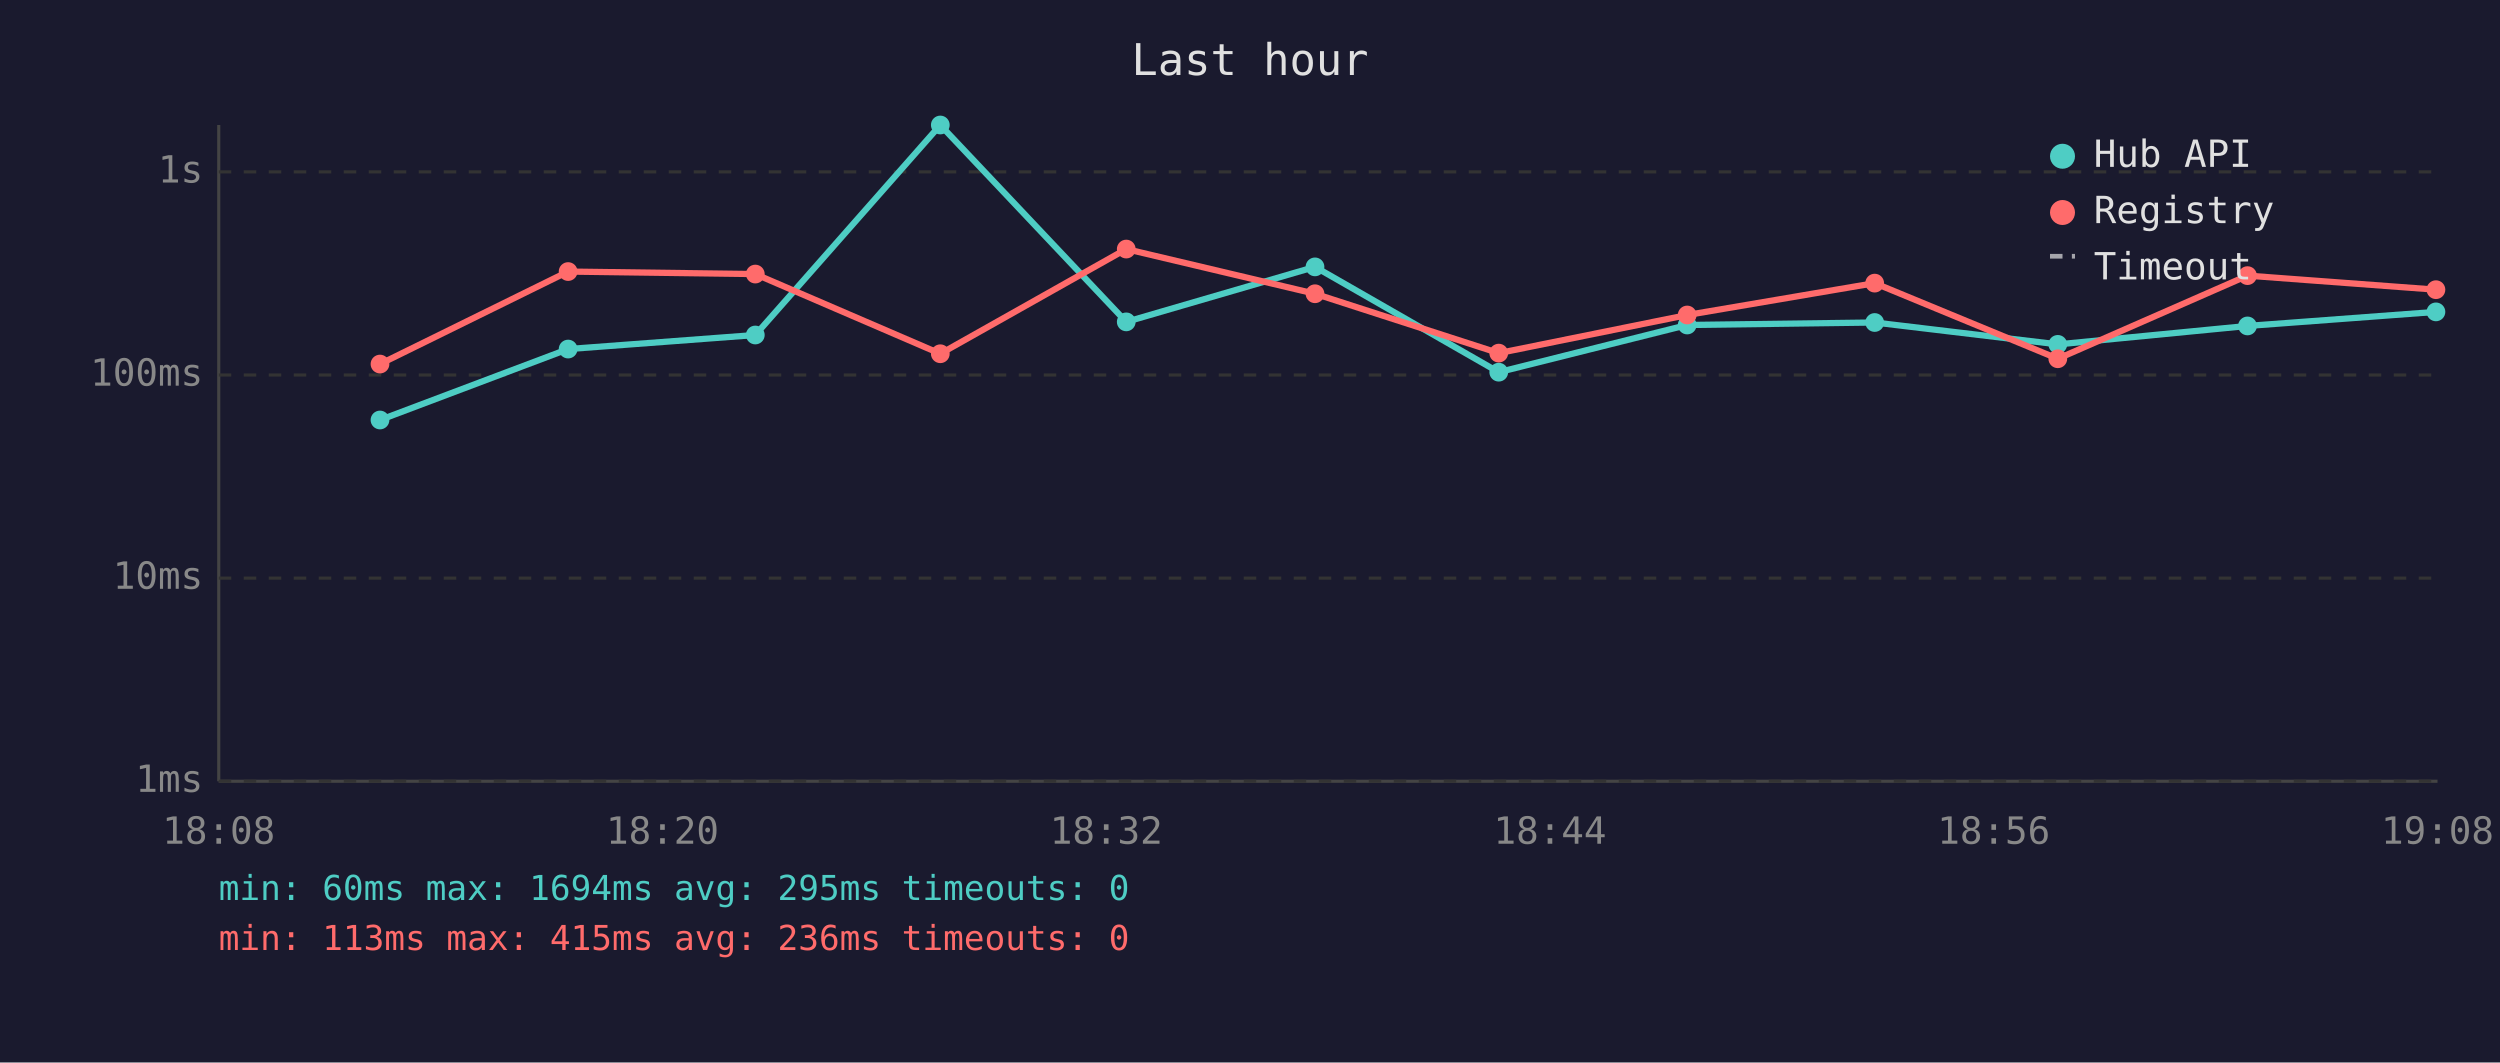
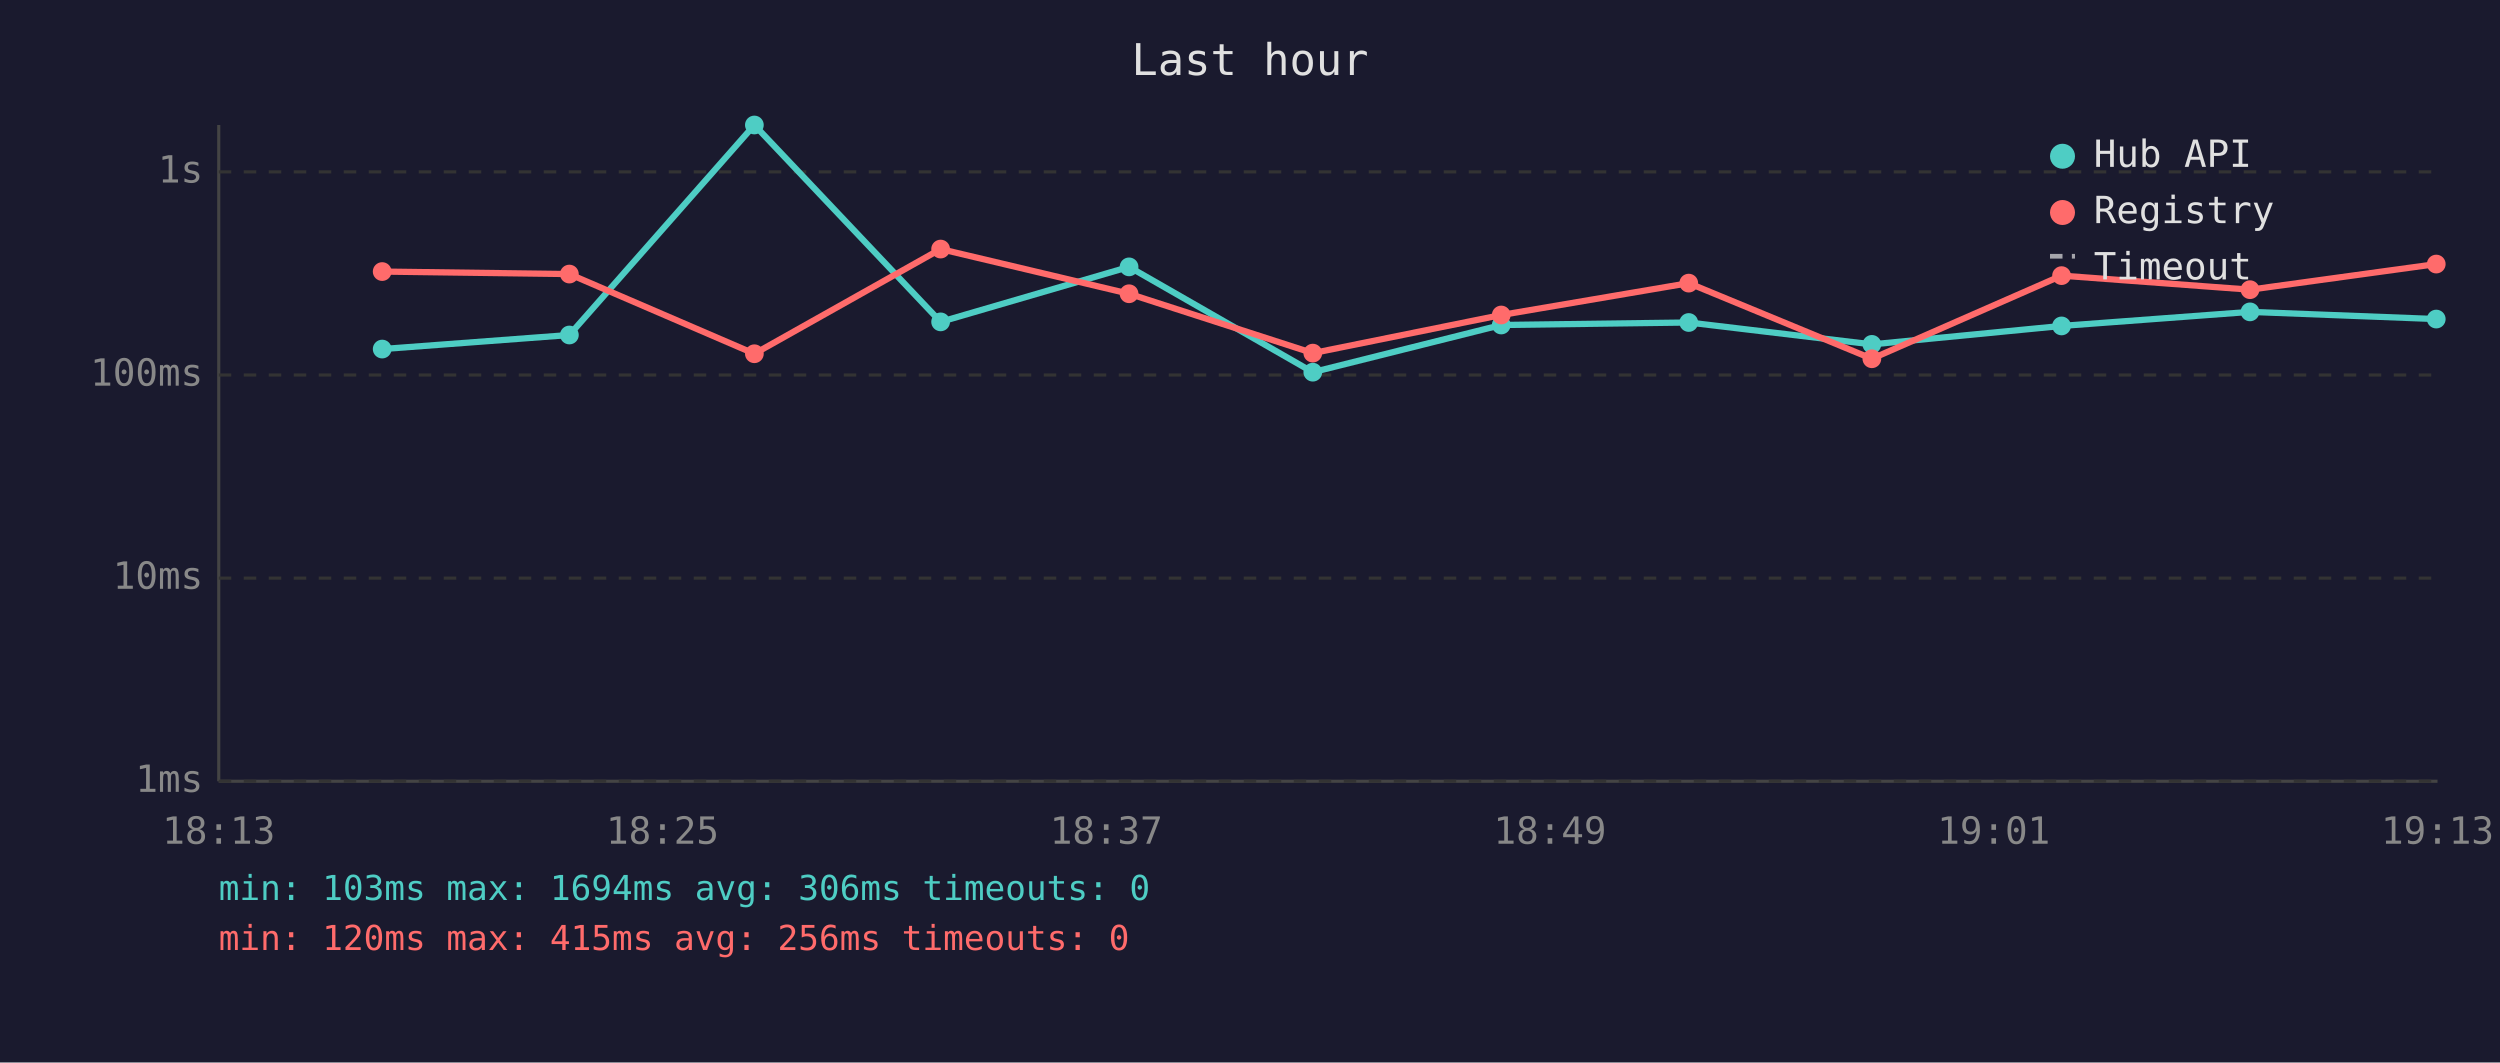
<svg xmlns="http://www.w3.org/2000/svg" viewBox="0 0 800 340" font-family="monospace" font-size="12">
  <rect width="800" height="340" fill="#1a1a2e" />
  <text x="400" y="24" fill="#e0e0e0" font-size="14" text-anchor="middle">Last hour</text>
  <line x1="70" y1="40" x2="70" y2="250" stroke="#444" stroke-width="1" />
  <line x1="70" y1="250" x2="780" y2="250" stroke="#444" stroke-width="1" />
  <line x1="70" y1="250" x2="780" y2="250" stroke="#333" stroke-width="1" stroke-dasharray="4" />
  <text x="65" y="250" fill="#888" text-anchor="end" dominant-baseline="middle">1ms</text>
  <line x1="70" y1="185" x2="780" y2="185" stroke="#333" stroke-width="1" stroke-dasharray="4" />
  <text x="65" y="185" fill="#888" text-anchor="end" dominant-baseline="middle">10ms</text>
  <line x1="70" y1="120" x2="780" y2="120" stroke="#333" stroke-width="1" stroke-dasharray="4" />
  <text x="65" y="120" fill="#888" text-anchor="end" dominant-baseline="middle">100ms</text>
  <line x1="70" y1="55" x2="780" y2="55" stroke="#333" stroke-width="1" stroke-dasharray="4" />
  <text x="65" y="55" fill="#888" text-anchor="end" dominant-baseline="middle">1s</text>
-   <text x="70" y="270" fill="#888" text-anchor="middle">18:08</text>
-   <text x="212" y="270" fill="#888" text-anchor="middle">18:20</text>
-   <text x="354" y="270" fill="#888" text-anchor="middle">18:32</text>
-   <text x="496" y="270" fill="#888" text-anchor="middle">18:44</text>
-   <text x="638" y="270" fill="#888" text-anchor="middle">18:56</text>
-   <text x="780" y="270" fill="#888" text-anchor="middle">19:08</text>
-   <polyline points="121.6,134.4 181.8,111.7 241.7,107.2 300.9,40.0 360.4,103.0 420.8,85.4 479.6,119.1 539.9,104.0 599.9,103.2 658.5,110.2 719.2,104.3 779.5,99.8" fill="none" stroke="#4ecdc4" stroke-width="2" opacity="1" />
-   <circle cx="121.6" cy="134.4" r="3" fill="#4ecdc4" />
-   <circle cx="181.8" cy="111.7" r="3" fill="#4ecdc4" />
-   <circle cx="241.7" cy="107.2" r="3" fill="#4ecdc4" />
-   <circle cx="300.9" cy="40.0" r="3" fill="#4ecdc4" />
-   <circle cx="360.4" cy="103.0" r="3" fill="#4ecdc4" />
-   <circle cx="420.8" cy="85.4" r="3" fill="#4ecdc4" />
-   <circle cx="479.6" cy="119.1" r="3" fill="#4ecdc4" />
-   <circle cx="539.9" cy="104.0" r="3" fill="#4ecdc4" />
-   <circle cx="599.9" cy="103.2" r="3" fill="#4ecdc4" />
-   <circle cx="658.5" cy="110.2" r="3" fill="#4ecdc4" />
-   <circle cx="719.2" cy="104.3" r="3" fill="#4ecdc4" />
-   <circle cx="779.5" cy="99.8" r="3" fill="#4ecdc4" />
-   <polyline points="121.6,116.5 181.8,86.9 241.7,87.7 300.9,113.2 360.4,79.7 420.8,94.0 479.6,113.0 539.9,100.8 599.9,90.6 658.5,114.8 719.2,88.2 779.5,92.7" fill="none" stroke="#ff6b6b" stroke-width="2" opacity="1" />
-   <circle cx="121.6" cy="116.5" r="3" fill="#ff6b6b" />
-   <circle cx="181.8" cy="86.9" r="3" fill="#ff6b6b" />
-   <circle cx="241.7" cy="87.7" r="3" fill="#ff6b6b" />
-   <circle cx="300.9" cy="113.2" r="3" fill="#ff6b6b" />
-   <circle cx="360.4" cy="79.7" r="3" fill="#ff6b6b" />
-   <circle cx="420.8" cy="94.0" r="3" fill="#ff6b6b" />
-   <circle cx="479.6" cy="113.0" r="3" fill="#ff6b6b" />
-   <circle cx="539.9" cy="100.8" r="3" fill="#ff6b6b" />
-   <circle cx="599.9" cy="90.6" r="3" fill="#ff6b6b" />
-   <circle cx="658.5" cy="114.8" r="3" fill="#ff6b6b" />
-   <circle cx="719.2" cy="88.2" r="3" fill="#ff6b6b" />
-   <circle cx="779.5" cy="92.7" r="3" fill="#ff6b6b" />
+   <text x="70" y="270" fill="#888" text-anchor="middle">18:13</text>
+   <text x="212" y="270" fill="#888" text-anchor="middle">18:25</text>
+   <text x="354" y="270" fill="#888" text-anchor="middle">18:37</text>
+   <text x="496" y="270" fill="#888" text-anchor="middle">18:49</text>
+   <text x="638" y="270" fill="#888" text-anchor="middle">19:01</text>
+   <text x="780" y="270" fill="#888" text-anchor="middle">19:13</text>
+   <polyline points="122.3,111.7 182.2,107.2 241.4,40.0 301.0,103.0 361.3,85.4 420.1,119.1 480.4,104.0 540.4,103.2 599.0,110.2 659.7,104.3 720.0,99.8 779.6,102.1" fill="none" stroke="#4ecdc4" stroke-width="2" opacity="1" />
+   <circle cx="122.3" cy="111.7" r="3" fill="#4ecdc4" />
+   <circle cx="182.2" cy="107.2" r="3" fill="#4ecdc4" />
+   <circle cx="241.4" cy="40.0" r="3" fill="#4ecdc4" />
+   <circle cx="301.0" cy="103.0" r="3" fill="#4ecdc4" />
+   <circle cx="361.3" cy="85.4" r="3" fill="#4ecdc4" />
+   <circle cx="420.1" cy="119.1" r="3" fill="#4ecdc4" />
+   <circle cx="480.4" cy="104.0" r="3" fill="#4ecdc4" />
+   <circle cx="540.4" cy="103.2" r="3" fill="#4ecdc4" />
+   <circle cx="599.0" cy="110.2" r="3" fill="#4ecdc4" />
+   <circle cx="659.7" cy="104.3" r="3" fill="#4ecdc4" />
+   <circle cx="720.0" cy="99.8" r="3" fill="#4ecdc4" />
+   <circle cx="779.6" cy="102.1" r="3" fill="#4ecdc4" />
+   <polyline points="122.3,86.9 182.2,87.7 241.4,113.2 301.0,79.7 361.3,94.0 420.1,113.0 480.4,100.8 540.4,90.6 599.0,114.8 659.7,88.2 720.0,92.7 779.6,84.5" fill="none" stroke="#ff6b6b" stroke-width="2" opacity="1" />
+   <circle cx="122.3" cy="86.9" r="3" fill="#ff6b6b" />
+   <circle cx="182.2" cy="87.7" r="3" fill="#ff6b6b" />
+   <circle cx="241.4" cy="113.2" r="3" fill="#ff6b6b" />
+   <circle cx="301.0" cy="79.7" r="3" fill="#ff6b6b" />
+   <circle cx="361.3" cy="94.0" r="3" fill="#ff6b6b" />
+   <circle cx="420.1" cy="113.0" r="3" fill="#ff6b6b" />
+   <circle cx="480.4" cy="100.8" r="3" fill="#ff6b6b" />
+   <circle cx="540.4" cy="90.6" r="3" fill="#ff6b6b" />
+   <circle cx="599.0" cy="114.8" r="3" fill="#ff6b6b" />
+   <circle cx="659.7" cy="88.2" r="3" fill="#ff6b6b" />
+   <circle cx="720.0" cy="92.7" r="3" fill="#ff6b6b" />
+   <circle cx="779.6" cy="84.5" r="3" fill="#ff6b6b" />
  <circle cx="660" cy="50" r="4" fill="#4ecdc4" />
  <text x="670" y="50" fill="#e0e0e0" dominant-baseline="middle">Hub API</text>
  <circle cx="660" cy="68" r="4" fill="#ff6b6b" />
  <text x="670" y="68" fill="#e0e0e0" dominant-baseline="middle">Registry</text>
  <line x1="656" y1="82" x2="664" y2="82" stroke="#e0e0e0" stroke-width="1.5" stroke-dasharray="4,3" opacity="0.7" />
  <text x="670" y="86" fill="#e0e0e0" dominant-baseline="middle">Timeout</text>
-   <text x="70" y="288" fill="#4ecdc4" font-size="11">min: 60ms  max: 1694ms  avg: 295ms  timeouts: 0</text>
-   <text x="70" y="304" fill="#ff6b6b" font-size="11">min: 113ms  max: 415ms  avg: 236ms  timeouts: 0</text>
+   <text x="70" y="288" fill="#4ecdc4" font-size="11">min: 103ms  max: 1694ms  avg: 306ms  timeouts: 0</text>
+   <text x="70" y="304" fill="#ff6b6b" font-size="11">min: 120ms  max: 415ms  avg: 256ms  timeouts: 0</text>
</svg>
